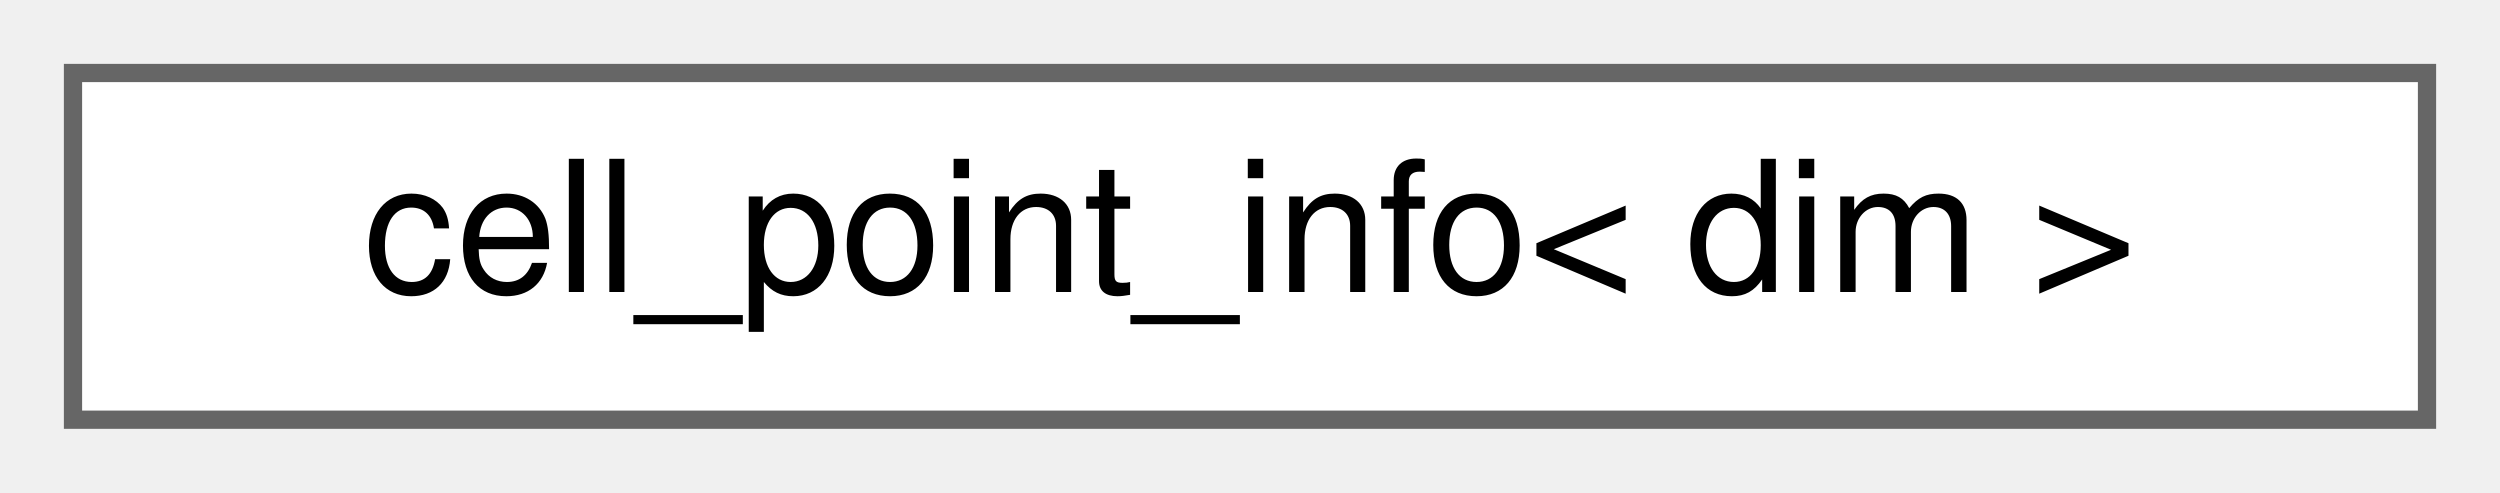
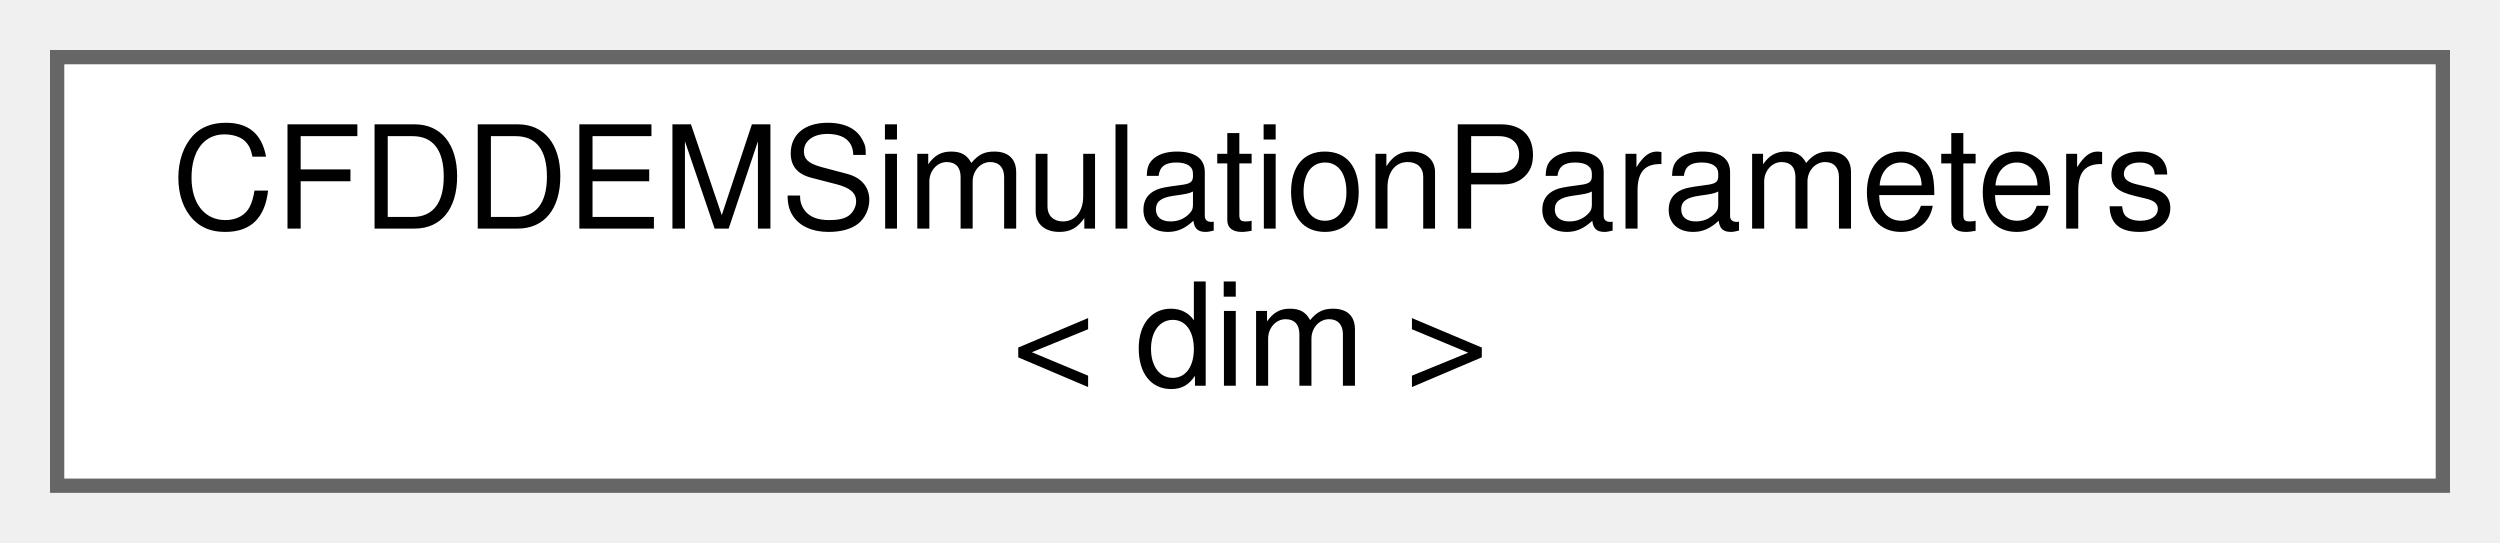
- <svg xmlns="http://www.w3.org/2000/svg" xmlns:xlink="http://www.w3.org/1999/xlink" width="137pt" height="27pt" viewBox="0.00 0.00 137.00 27.00">
-   <g id="graph0" class="graph" transform="scale(1 1) rotate(0) translate(4 23)">
+ <svg xmlns="http://www.w3.org/2000/svg" xmlns:xlink="http://www.w3.org/1999/xlink" width="175pt" height="38pt" viewBox="0.00 0.00 175.00 38.00">
+   <g id="graph0" class="graph" transform="scale(1 1) rotate(0) translate(4 34)">
    <g id="Node000000" class="node">
      <g id="a_Node000000">
-         <a xlink:href="structcell__point__info.html" target="_top" xlink:title="Handle information related to the cell-point matching.">
-           <polygon fill="white" stroke="#666666" points="129,-19 0,-19 0,0 129,0 129,-19" />
-           <text text-anchor="middle" x="64.5" y="-7" font-family="Helvetica,sans-Serif" font-size="10.00">cell_point_info&lt; dim &gt;</text>
+         <a xlink:href="classCFDDEMSimulationParameters.html" target="_top" xlink:title=" ">
+           <polygon fill="white" stroke="#666666" points="167,-30 0,-30 0,0 167,0 167,-30" />
+           <text text-anchor="start" x="8" y="-18" font-family="Helvetica,sans-Serif" font-size="10.00">CFDDEMSimulationParameters</text>
+           <text text-anchor="middle" x="83.5" y="-7" font-family="Helvetica,sans-Serif" font-size="10.00">&lt; dim &gt;</text>
        </a>
      </g>
    </g>
  </g>
</svg>
